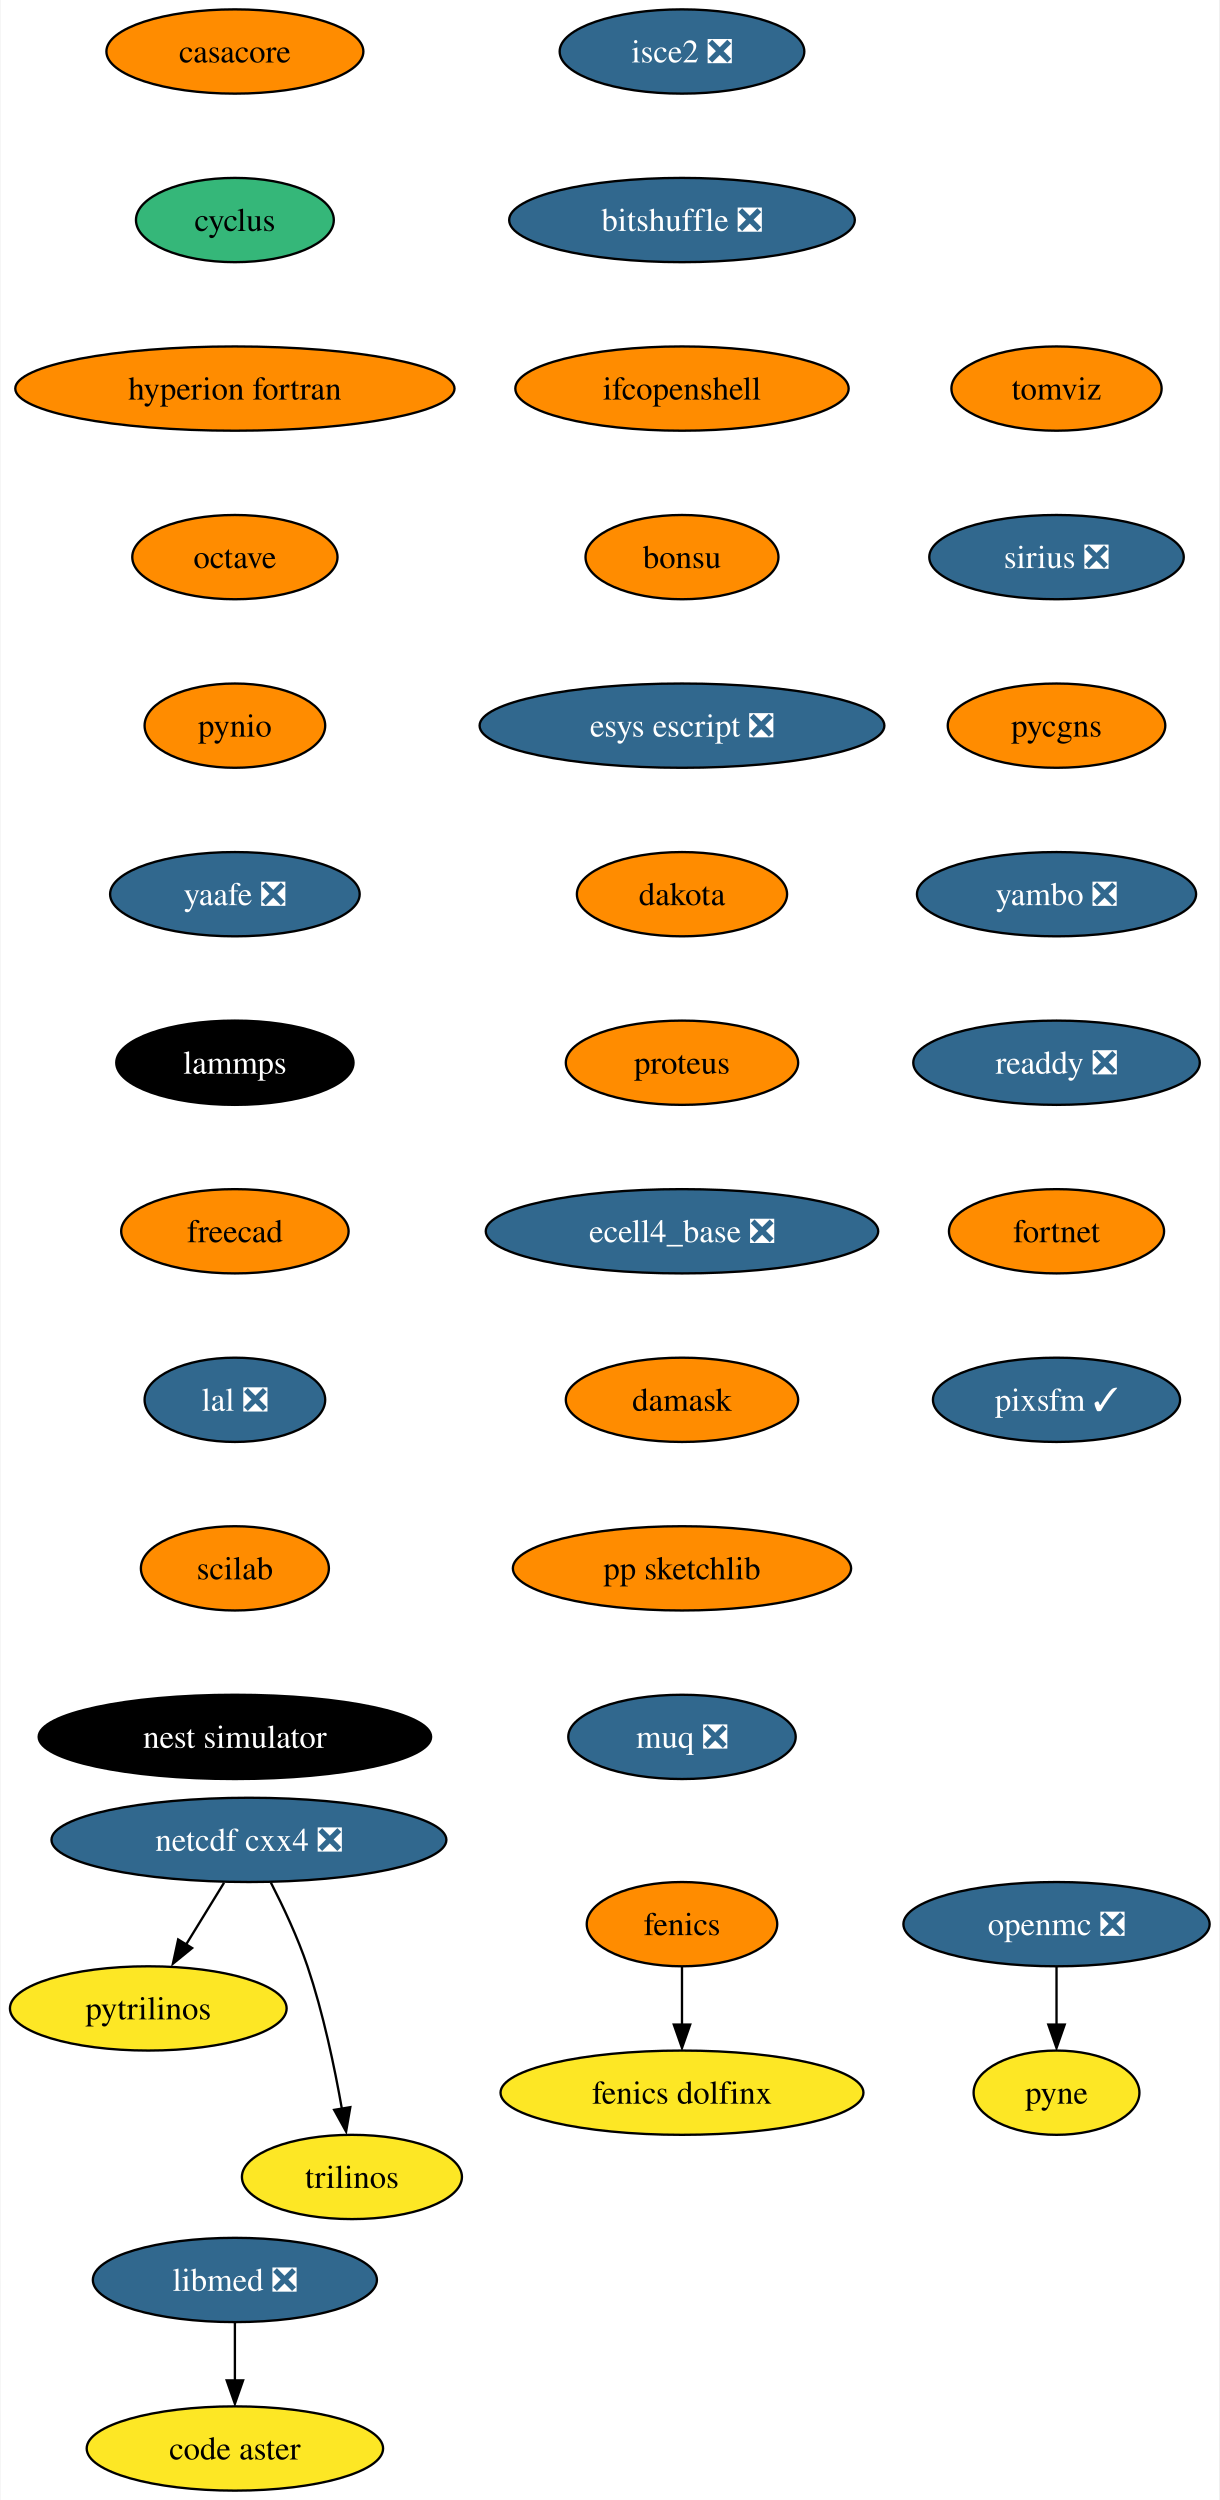
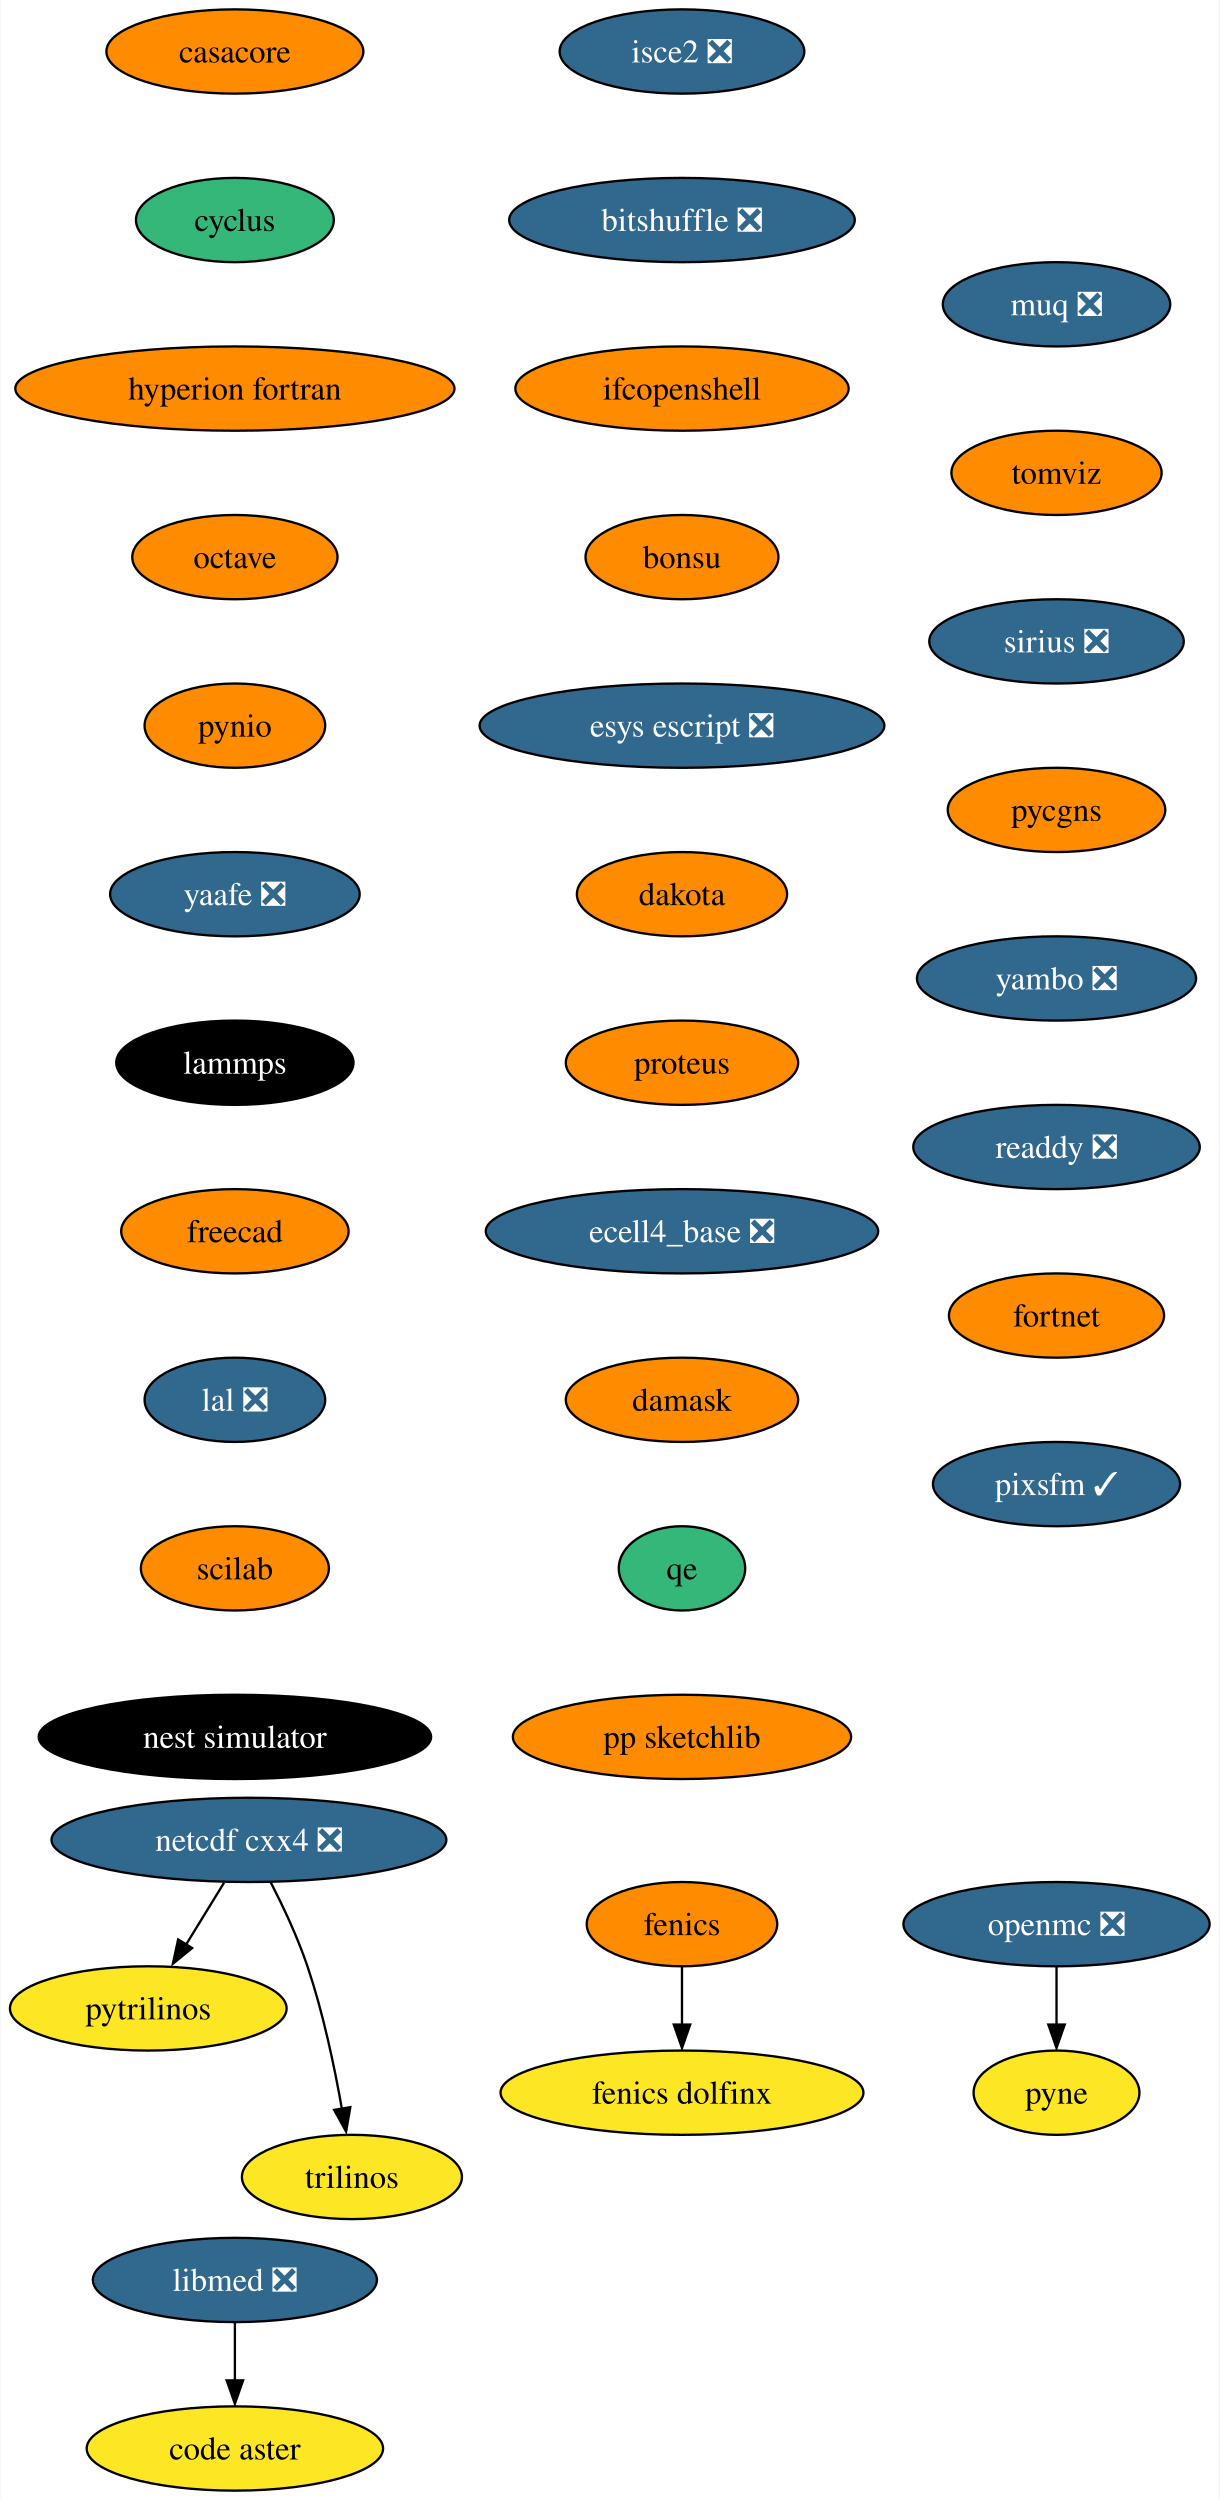
<svg xmlns="http://www.w3.org/2000/svg" xmlns:xlink="http://www.w3.org/1999/xlink" width="521pt" height="1068pt" viewBox="0.00 0.00 520.51 1068.00">
  <g id="graph0" class="graph" transform="scale(1 1) rotate(0) translate(4 1064)">
    <polygon fill="white" stroke="none" points="-4,4 -4,-1064 516.51,-1064 516.51,4 -4,4" />
    <g id="node1" class="node">
      <g id="a_node1">
        <a xlink:href="https://github.com/conda-forge/casacore-feedstock" xlink:title="casacore">
          <ellipse fill="#ff8c00" stroke="black" cx="96.1" cy="-1042" rx="54.89" ry="18" />
          <text text-anchor="middle" x="96.1" y="-1037.33" font-family="Times,serif" font-size="14.00">casacore</text>
        </a>
      </g>
    </g>
    <g id="node2" class="node">
      <g id="a_node2">
        <a xlink:href="https://github.com/conda-forge/cyclus-feedstock" xlink:title="cyclus">
          <ellipse fill="#35b779" stroke="black" cx="96.1" cy="-970" rx="42.26" ry="18" />
          <text text-anchor="middle" x="96.1" y="-965.33" font-family="Times,serif" font-size="14.00">cyclus</text>
        </a>
      </g>
    </g>
    <g id="node3" class="node">
      <g id="a_node3">
        <a xlink:href="https://github.com/conda-forge/hyperion-fortran-feedstock" xlink:title="hyperion fortran">
          <ellipse fill="#ff8c00" stroke="black" cx="96.1" cy="-898" rx="93.82" ry="18" />
          <text text-anchor="middle" x="96.1" y="-893.33" font-family="Times,serif" font-size="14.00">hyperion fortran</text>
        </a>
      </g>
    </g>
    <g id="node6" class="node">
      <g id="a_node6">
        <a xlink:href="https://github.com/conda-forge/octave-feedstock" xlink:title="octave">
          <ellipse fill="#ff8c00" stroke="black" cx="96.1" cy="-826" rx="43.84" ry="18" />
          <text text-anchor="middle" x="96.1" y="-821.33" font-family="Times,serif" font-size="14.00">octave</text>
        </a>
      </g>
    </g>
    <g id="node4" class="node">
      <g id="a_node4">
        <a xlink:href="https://github.com/conda-forge/fenics-feedstock" xlink:title="fenics">
          <ellipse fill="#ff8c00" stroke="black" cx="287.1" cy="-242" rx="40.69" ry="18" />
          <text text-anchor="middle" x="287.1" y="-237.32" font-family="Times,serif" font-size="14.00">fenics</text>
        </a>
      </g>
    </g>
    <g id="node5" class="node">
      <g id="a_node5">
        <a xlink:href="https://github.com/conda-forge/fenics-dolfinx-feedstock" xlink:title="fenics dolfinx">
          <ellipse fill="#fde725" stroke="black" cx="287.1" cy="-170" rx="77.52" ry="18" />
          <text text-anchor="middle" x="287.1" y="-165.32" font-family="Times,serif" font-size="14.00">fenics dolfinx</text>
        </a>
      </g>
    </g>
    <g id="edge3" class="edge">
      <path fill="none" stroke="black" d="M287.1,-223.7C287.1,-216.24 287.1,-207.32 287.1,-198.97" />
      <polygon fill="black" stroke="black" points="290.6,-199.1 287.1,-189.1 283.6,-199.1 290.6,-199.1" />
    </g>
    <g id="node10" class="node">
      <g id="a_node10">
        <a xlink:href="https://github.com/conda-forge/pynio-feedstock" xlink:title="pynio">
          <ellipse fill="#ff8c00" stroke="black" cx="96.1" cy="-754" rx="38.58" ry="18" />
          <text text-anchor="middle" x="96.1" y="-749.33" font-family="Times,serif" font-size="14.00">pynio</text>
        </a>
      </g>
    </g>
    <g id="node7" class="node">
      <g id="a_node7">
        <a xlink:href="https://github.com/conda-forge/netcdf-cxx4-feedstock/pull/47" xlink:title="netcdf cxx4 ❎">
          <ellipse fill="#31688e" stroke="black" cx="102.1" cy="-278" rx="84.35" ry="18" />
          <text text-anchor="middle" x="102.1" y="-273.32" font-family="Times,serif" font-size="14.00" fill="white">netcdf cxx4 ❎</text>
        </a>
      </g>
    </g>
    <g id="node8" class="node">
      <g id="a_node8">
        <a xlink:href="https://github.com/conda-forge/pytrilinos-feedstock" xlink:title="pytrilinos">
          <ellipse fill="#fde725" stroke="black" cx="59.1" cy="-206" rx="59.1" ry="18" />
          <text text-anchor="middle" x="59.1" y="-201.33" font-family="Times,serif" font-size="14.00">pytrilinos</text>
        </a>
      </g>
    </g>
    <g id="edge5" class="edge">
      <path fill="none" stroke="black" d="M91.47,-259.7C86.58,-251.73 80.66,-242.1 75.23,-233.26" />
      <polygon fill="black" stroke="black" points="77.82,-231.79 69.61,-225.1 71.86,-235.46 77.82,-231.79" />
    </g>
    <g id="node9" class="node">
      <g id="a_node9">
        <a xlink:href="https://github.com/conda-forge/trilinos-feedstock" xlink:title="trilinos">
          <ellipse fill="#fde725" stroke="black" cx="146.1" cy="-134" rx="47" ry="18" />
          <text text-anchor="middle" x="146.1" y="-129.32" font-family="Times,serif" font-size="14.00">trilinos</text>
        </a>
      </g>
    </g>
    <g id="edge6" class="edge">
      <path fill="none" stroke="black" d="M111.48,-259.75C116.69,-249.59 122.94,-236.34 127.1,-224 133.82,-204.11 138.68,-180.88 141.8,-163.15" />
      <polygon fill="black" stroke="black" points="145.41,-163.82 143.61,-153.38 138.5,-162.66 145.41,-163.82" />
    </g>
    <g id="node13" class="node">
      <g id="a_node13">
        <a xlink:href="https://github.com/conda-forge/yaafe-feedstock/pull/24" xlink:title="yaafe ❎">
          <ellipse fill="#31688e" stroke="black" cx="96.1" cy="-682" rx="53.31" ry="18" />
          <text text-anchor="middle" x="96.1" y="-677.33" font-family="Times,serif" font-size="14.00" fill="white">yaafe ❎</text>
        </a>
      </g>
    </g>
    <g id="node11" class="node">
      <g id="a_node11">
        <a xlink:href="https://github.com/conda-forge/openmc-feedstock/pull/65" xlink:title="openmc ❎">
          <ellipse fill="#31688e" stroke="black" cx="447.1" cy="-242" rx="65.41" ry="18" />
          <text text-anchor="middle" x="447.1" y="-237.32" font-family="Times,serif" font-size="14.00" fill="white">openmc ❎</text>
        </a>
      </g>
    </g>
    <g id="node12" class="node">
      <g id="a_node12">
        <a xlink:href="https://github.com/conda-forge/pyne-feedstock" xlink:title="pyne">
          <ellipse fill="#fde725" stroke="black" cx="447.1" cy="-170" rx="35.42" ry="18" />
          <text text-anchor="middle" x="447.1" y="-165.32" font-family="Times,serif" font-size="14.00">pyne</text>
        </a>
      </g>
    </g>
    <g id="edge8" class="edge">
      <path fill="none" stroke="black" d="M447.1,-223.7C447.1,-216.24 447.1,-207.32 447.1,-198.97" />
      <polygon fill="black" stroke="black" points="450.6,-199.1 447.1,-189.1 443.6,-199.1 450.6,-199.1" />
    </g>
    <g id="node14" class="node">
      <g id="a_node14">
        <a xlink:href="https://github.com/conda-forge/lammps-feedstock" xlink:title="lammps">
          <ellipse fill="#000000" stroke="black" cx="96.1" cy="-610" rx="50.68" ry="18" />
          <text text-anchor="middle" x="96.1" y="-605.33" font-family="Times,serif" font-size="14.00" fill="white">lammps</text>
        </a>
      </g>
    </g>
    <g id="node17" class="node">
      <g id="a_node17">
        <a xlink:href="https://github.com/conda-forge/freecad-feedstock" xlink:title="freecad">
          <ellipse fill="#ff8c00" stroke="black" cx="96.1" cy="-538" rx="48.58" ry="18" />
          <text text-anchor="middle" x="96.1" y="-533.33" font-family="Times,serif" font-size="14.00">freecad</text>
        </a>
      </g>
    </g>
    <g id="node15" class="node">
      <g id="a_node15">
        <a xlink:href="https://github.com/conda-forge/libmed-feedstock/pull/43" xlink:title="libmed ❎">
          <ellipse fill="#31688e" stroke="black" cx="96.1" cy="-90" rx="60.68" ry="18" />
          <text text-anchor="middle" x="96.1" y="-85.33" font-family="Times,serif" font-size="14.00" fill="white">libmed ❎</text>
        </a>
      </g>
    </g>
    <g id="node16" class="node">
      <g id="a_node16">
        <a xlink:href="https://github.com/conda-forge/code-aster-feedstock" xlink:title="code aster">
          <ellipse fill="#fde725" stroke="black" cx="96.1" cy="-18" rx="63.31" ry="18" />
          <text text-anchor="middle" x="96.1" y="-13.32" font-family="Times,serif" font-size="14.00">code aster</text>
        </a>
      </g>
    </g>
    <g id="edge11" class="edge">
      <path fill="none" stroke="black" d="M96.1,-71.7C96.1,-64.24 96.1,-55.32 96.1,-46.97" />
      <polygon fill="black" stroke="black" points="99.6,-47.1 96.1,-37.1 92.6,-47.1 99.6,-47.1" />
    </g>
    <g id="node18" class="node">
      <g id="a_node18">
        <a xlink:href="https://github.com/conda-forge/lal-feedstock/pull/90" xlink:title="lal ❎">
          <ellipse fill="#31688e" stroke="black" cx="96.1" cy="-466" rx="38.58" ry="18" />
          <text text-anchor="middle" x="96.1" y="-461.32" font-family="Times,serif" font-size="14.00" fill="white">lal ❎</text>
        </a>
      </g>
    </g>
    <g id="node19" class="node">
      <g id="a_node19">
        <a xlink:href="https://github.com/conda-forge/scilab-feedstock" xlink:title="scilab">
          <ellipse fill="#ff8c00" stroke="black" cx="96.1" cy="-394" rx="40.16" ry="18" />
          <text text-anchor="middle" x="96.1" y="-389.32" font-family="Times,serif" font-size="14.00">scilab</text>
        </a>
      </g>
    </g>
    <g id="node20" class="node">
      <g id="a_node20">
        <a xlink:href="https://github.com/conda-forge/nest-simulator-feedstock" xlink:title="nest simulator">
          <ellipse fill="#000000" stroke="black" cx="96.1" cy="-322" rx="83.83" ry="18" />
          <text text-anchor="middle" x="96.1" y="-317.32" font-family="Times,serif" font-size="14.00" fill="white">nest simulator</text>
        </a>
      </g>
    </g>
    <g id="node21" class="node">
      <g id="a_node21">
        <a xlink:href="https://github.com/conda-forge/isce2-feedstock/pull/65" xlink:title="isce2 ❎">
          <ellipse fill="#31688e" stroke="black" cx="287.1" cy="-1042" rx="52.26" ry="18" />
          <text text-anchor="middle" x="287.1" y="-1037.33" font-family="Times,serif" font-size="14.00" fill="white">isce2 ❎</text>
        </a>
      </g>
    </g>
    <g id="node22" class="node">
      <g id="a_node22">
        <a xlink:href="https://github.com/conda-forge/bitshuffle-feedstock/pull/39" xlink:title="bitshuffle ❎">
          <ellipse fill="#31688e" stroke="black" cx="287.1" cy="-970" rx="73.83" ry="18" />
          <text text-anchor="middle" x="287.1" y="-965.33" font-family="Times,serif" font-size="14.00" fill="white">bitshuffle ❎</text>
        </a>
      </g>
    </g>
    <g id="node23" class="node">
      <g id="a_node23">
        <a xlink:href="https://github.com/conda-forge/ifcopenshell-feedstock" xlink:title="ifcopenshell">
          <ellipse fill="#ff8c00" stroke="black" cx="287.1" cy="-898" rx="71.2" ry="18" />
          <text text-anchor="middle" x="287.1" y="-893.33" font-family="Times,serif" font-size="14.00">ifcopenshell</text>
        </a>
      </g>
    </g>
    <g id="node24" class="node">
      <g id="a_node24">
        <a xlink:href="https://github.com/conda-forge/bonsu-feedstock" xlink:title="bonsu">
          <ellipse fill="#ff8c00" stroke="black" cx="287.1" cy="-826" rx="41.21" ry="18" />
          <text text-anchor="middle" x="287.1" y="-821.33" font-family="Times,serif" font-size="14.00">bonsu</text>
        </a>
      </g>
    </g>
    <g id="node25" class="node">
      <g id="a_node25">
        <a xlink:href="https://github.com/conda-forge/esys-escript-feedstock/pull/63" xlink:title="esys escript ❎">
          <ellipse fill="#31688e" stroke="black" cx="287.1" cy="-754" rx="86.46" ry="18" />
          <text text-anchor="middle" x="287.1" y="-749.33" font-family="Times,serif" font-size="14.00" fill="white">esys escript ❎</text>
        </a>
      </g>
    </g>
    <g id="node26" class="node">
      <g id="a_node26">
        <a xlink:href="https://github.com/conda-forge/dakota-feedstock" xlink:title="dakota">
          <ellipse fill="#ff8c00" stroke="black" cx="287.1" cy="-682" rx="44.9" ry="18" />
          <text text-anchor="middle" x="287.1" y="-677.33" font-family="Times,serif" font-size="14.00">dakota</text>
        </a>
      </g>
    </g>
    <g id="node27" class="node">
      <g id="a_node27">
        <a xlink:href="https://github.com/conda-forge/proteus-feedstock" xlink:title="proteus">
          <ellipse fill="#ff8c00" stroke="black" cx="287.1" cy="-610" rx="49.63" ry="18" />
          <text text-anchor="middle" x="287.1" y="-605.33" font-family="Times,serif" font-size="14.00">proteus</text>
        </a>
      </g>
    </g>
    <g id="node28" class="node">
      <g id="a_node28">
        <a xlink:href="https://github.com/conda-forge/ecell4_base-feedstock/pull/24" xlink:title="ecell4_base ❎">
          <ellipse fill="#31688e" stroke="black" cx="287.1" cy="-538" rx="83.83" ry="18" />
          <text text-anchor="middle" x="287.1" y="-533.33" font-family="Times,serif" font-size="14.00" fill="white">ecell4_base ❎</text>
        </a>
      </g>
    </g>
    <g id="node29" class="node">
      <g id="a_node29">
        <a xlink:href="https://github.com/conda-forge/damask-feedstock" xlink:title="damask">
          <ellipse fill="#ff8c00" stroke="black" cx="287.1" cy="-466" rx="49.63" ry="18" />
          <text text-anchor="middle" x="287.1" y="-461.32" font-family="Times,serif" font-size="14.00">damask</text>
        </a>
      </g>
    </g>
    <g id="node30" class="node">
      <g id="a_node30">
-         <a xlink:href="https://github.com/conda-forge/pp-sketchlib-feedstock" xlink:title="pp sketchlib">
-           <ellipse fill="#ff8c00" stroke="black" cx="287.1" cy="-394" rx="72.25" ry="18" />
-           <text text-anchor="middle" x="287.1" y="-389.32" font-family="Times,serif" font-size="14.00">pp sketchlib</text>
+         <a xlink:href="https://github.com/conda-forge/qe-feedstock" xlink:title="qe">
+           <ellipse fill="#35b779" stroke="black" cx="287.1" cy="-394" rx="27" ry="18" />
+           <text text-anchor="middle" x="287.1" y="-389.32" font-family="Times,serif" font-size="14.00">qe</text>
        </a>
      </g>
    </g>
    <g id="node31" class="node">
      <g id="a_node31">
-         <a xlink:href="https://github.com/conda-forge/muq-feedstock/pull/33" xlink:title="muq ❎">
-           <ellipse fill="#31688e" stroke="black" cx="287.1" cy="-322" rx="48.58" ry="18" />
-           <text text-anchor="middle" x="287.1" y="-317.32" font-family="Times,serif" font-size="14.00" fill="white">muq ❎</text>
+         <a xlink:href="https://github.com/conda-forge/pp-sketchlib-feedstock" xlink:title="pp sketchlib">
+           <ellipse fill="#ff8c00" stroke="black" cx="287.1" cy="-322" rx="72.25" ry="18" />
+           <text text-anchor="middle" x="287.1" y="-317.32" font-family="Times,serif" font-size="14.00">pp sketchlib</text>
        </a>
      </g>
    </g>
    <g id="node32" class="node">
      <g id="a_node32">
-         <a xlink:href="https://github.com/conda-forge/tomviz-feedstock" xlink:title="tomviz">
-           <ellipse fill="#ff8c00" stroke="black" cx="447.1" cy="-898" rx="44.9" ry="18" />
-           <text text-anchor="middle" x="447.1" y="-893.33" font-family="Times,serif" font-size="14.00">tomviz</text>
+         <a xlink:href="https://github.com/conda-forge/muq-feedstock/pull/33" xlink:title="muq ❎">
+           <ellipse fill="#31688e" stroke="black" cx="447.1" cy="-934" rx="48.58" ry="18" />
+           <text text-anchor="middle" x="447.1" y="-929.33" font-family="Times,serif" font-size="14.00" fill="white">muq ❎</text>
        </a>
      </g>
    </g>
    <g id="node33" class="node">
      <g id="a_node33">
-         <a xlink:href="https://github.com/conda-forge/sirius-feedstock/pull/22" xlink:title="sirius ❎">
-           <ellipse fill="#31688e" stroke="black" cx="447.1" cy="-826" rx="54.36" ry="18" />
-           <text text-anchor="middle" x="447.1" y="-821.33" font-family="Times,serif" font-size="14.00" fill="white">sirius ❎</text>
+         <a xlink:href="https://github.com/conda-forge/tomviz-feedstock" xlink:title="tomviz">
+           <ellipse fill="#ff8c00" stroke="black" cx="447.1" cy="-862" rx="44.9" ry="18" />
+           <text text-anchor="middle" x="447.1" y="-857.33" font-family="Times,serif" font-size="14.00">tomviz</text>
        </a>
      </g>
    </g>
    <g id="node34" class="node">
      <g id="a_node34">
-         <a xlink:href="https://github.com/conda-forge/pycgns-feedstock" xlink:title="pycgns">
-           <ellipse fill="#ff8c00" stroke="black" cx="447.1" cy="-754" rx="46.47" ry="18" />
-           <text text-anchor="middle" x="447.1" y="-749.33" font-family="Times,serif" font-size="14.00">pycgns</text>
+         <a xlink:href="https://github.com/conda-forge/sirius-feedstock/pull/22" xlink:title="sirius ❎">
+           <ellipse fill="#31688e" stroke="black" cx="447.1" cy="-790" rx="54.36" ry="18" />
+           <text text-anchor="middle" x="447.1" y="-785.33" font-family="Times,serif" font-size="14.00" fill="white">sirius ❎</text>
        </a>
      </g>
    </g>
    <g id="node35" class="node">
      <g id="a_node35">
-         <a xlink:href="https://github.com/conda-forge/yambo-feedstock/pull/20" xlink:title="yambo ❎">
-           <ellipse fill="#31688e" stroke="black" cx="447.1" cy="-682" rx="59.63" ry="18" />
-           <text text-anchor="middle" x="447.1" y="-677.33" font-family="Times,serif" font-size="14.00" fill="white">yambo ❎</text>
+         <a xlink:href="https://github.com/conda-forge/pycgns-feedstock" xlink:title="pycgns">
+           <ellipse fill="#ff8c00" stroke="black" cx="447.1" cy="-718" rx="46.47" ry="18" />
+           <text text-anchor="middle" x="447.1" y="-713.33" font-family="Times,serif" font-size="14.00">pycgns</text>
        </a>
      </g>
    </g>
    <g id="node36" class="node">
      <g id="a_node36">
-         <a xlink:href="https://github.com/conda-forge/readdy-feedstock/pull/12" xlink:title="readdy ❎">
-           <ellipse fill="#31688e" stroke="black" cx="447.1" cy="-610" rx="61.2" ry="18" />
-           <text text-anchor="middle" x="447.1" y="-605.33" font-family="Times,serif" font-size="14.00" fill="white">readdy ❎</text>
+         <a xlink:href="https://github.com/conda-forge/yambo-feedstock/pull/20" xlink:title="yambo ❎">
+           <ellipse fill="#31688e" stroke="black" cx="447.1" cy="-646" rx="59.63" ry="18" />
+           <text text-anchor="middle" x="447.1" y="-641.33" font-family="Times,serif" font-size="14.00" fill="white">yambo ❎</text>
        </a>
      </g>
    </g>
    <g id="node37" class="node">
      <g id="a_node37">
-         <a xlink:href="https://github.com/conda-forge/fortnet-feedstock" xlink:title="fortnet">
-           <ellipse fill="#ff8c00" stroke="black" cx="447.1" cy="-538" rx="45.95" ry="18" />
-           <text text-anchor="middle" x="447.1" y="-533.33" font-family="Times,serif" font-size="14.00">fortnet</text>
+         <a xlink:href="https://github.com/conda-forge/readdy-feedstock/pull/12" xlink:title="readdy ❎">
+           <ellipse fill="#31688e" stroke="black" cx="447.1" cy="-574" rx="61.2" ry="18" />
+           <text text-anchor="middle" x="447.1" y="-569.33" font-family="Times,serif" font-size="14.00" fill="white">readdy ❎</text>
        </a>
      </g>
    </g>
    <g id="node38" class="node">
      <g id="a_node38">
+         <a xlink:href="https://github.com/conda-forge/fortnet-feedstock" xlink:title="fortnet">
+           <ellipse fill="#ff8c00" stroke="black" cx="447.1" cy="-502" rx="45.95" ry="18" />
+           <text text-anchor="middle" x="447.1" y="-497.32" font-family="Times,serif" font-size="14.00">fortnet</text>
+         </a>
+       </g>
+     </g>
+     <g id="node39" class="node">
+       <g id="a_node39">
        <a xlink:href="https://github.com/conda-forge/pixsfm-feedstock/pull/8" xlink:title="pixsfm ✓">
-           <ellipse fill="#31688e" stroke="black" cx="447.1" cy="-466" rx="52.79" ry="18" />
-           <text text-anchor="middle" x="447.1" y="-461.32" font-family="Times,serif" font-size="14.00" fill="white">pixsfm ✓</text>
+           <ellipse fill="#31688e" stroke="black" cx="447.1" cy="-430" rx="52.79" ry="18" />
+           <text text-anchor="middle" x="447.1" y="-425.32" font-family="Times,serif" font-size="14.00" fill="white">pixsfm ✓</text>
        </a>
      </g>
    </g>
  </g>
</svg>
